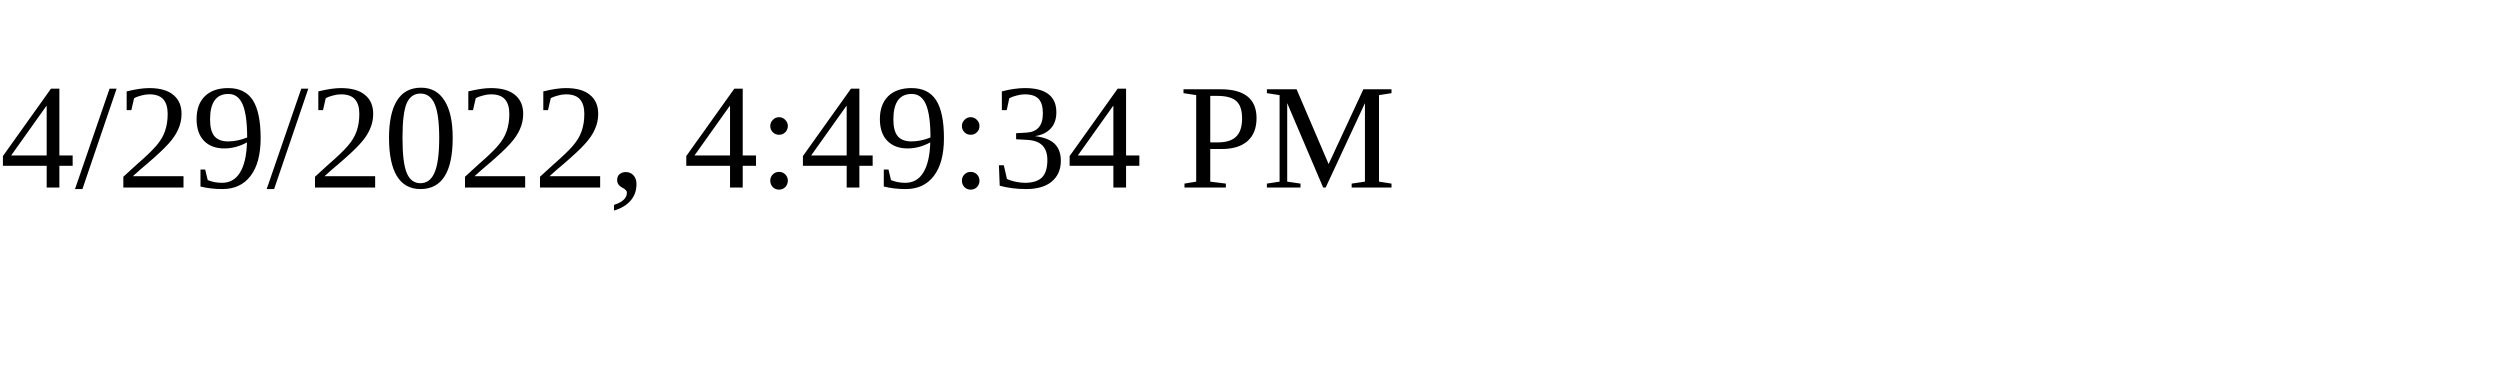
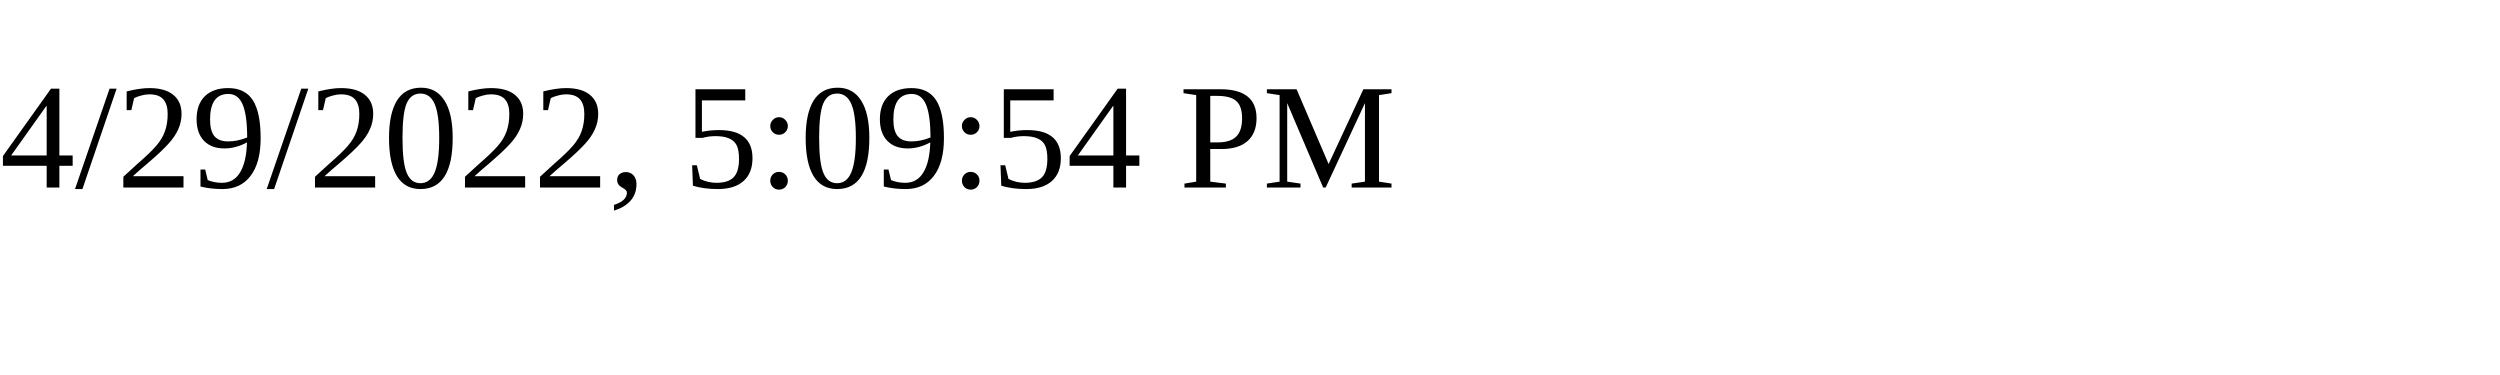
<svg xmlns="http://www.w3.org/2000/svg" height="30" width="200">
-   <text x="0" y="15">4/29/2022, 4:49:34 PM</text>
+   <text x="0" y="15">4/29/2022, 5:09:54 PM</text>
</svg>
